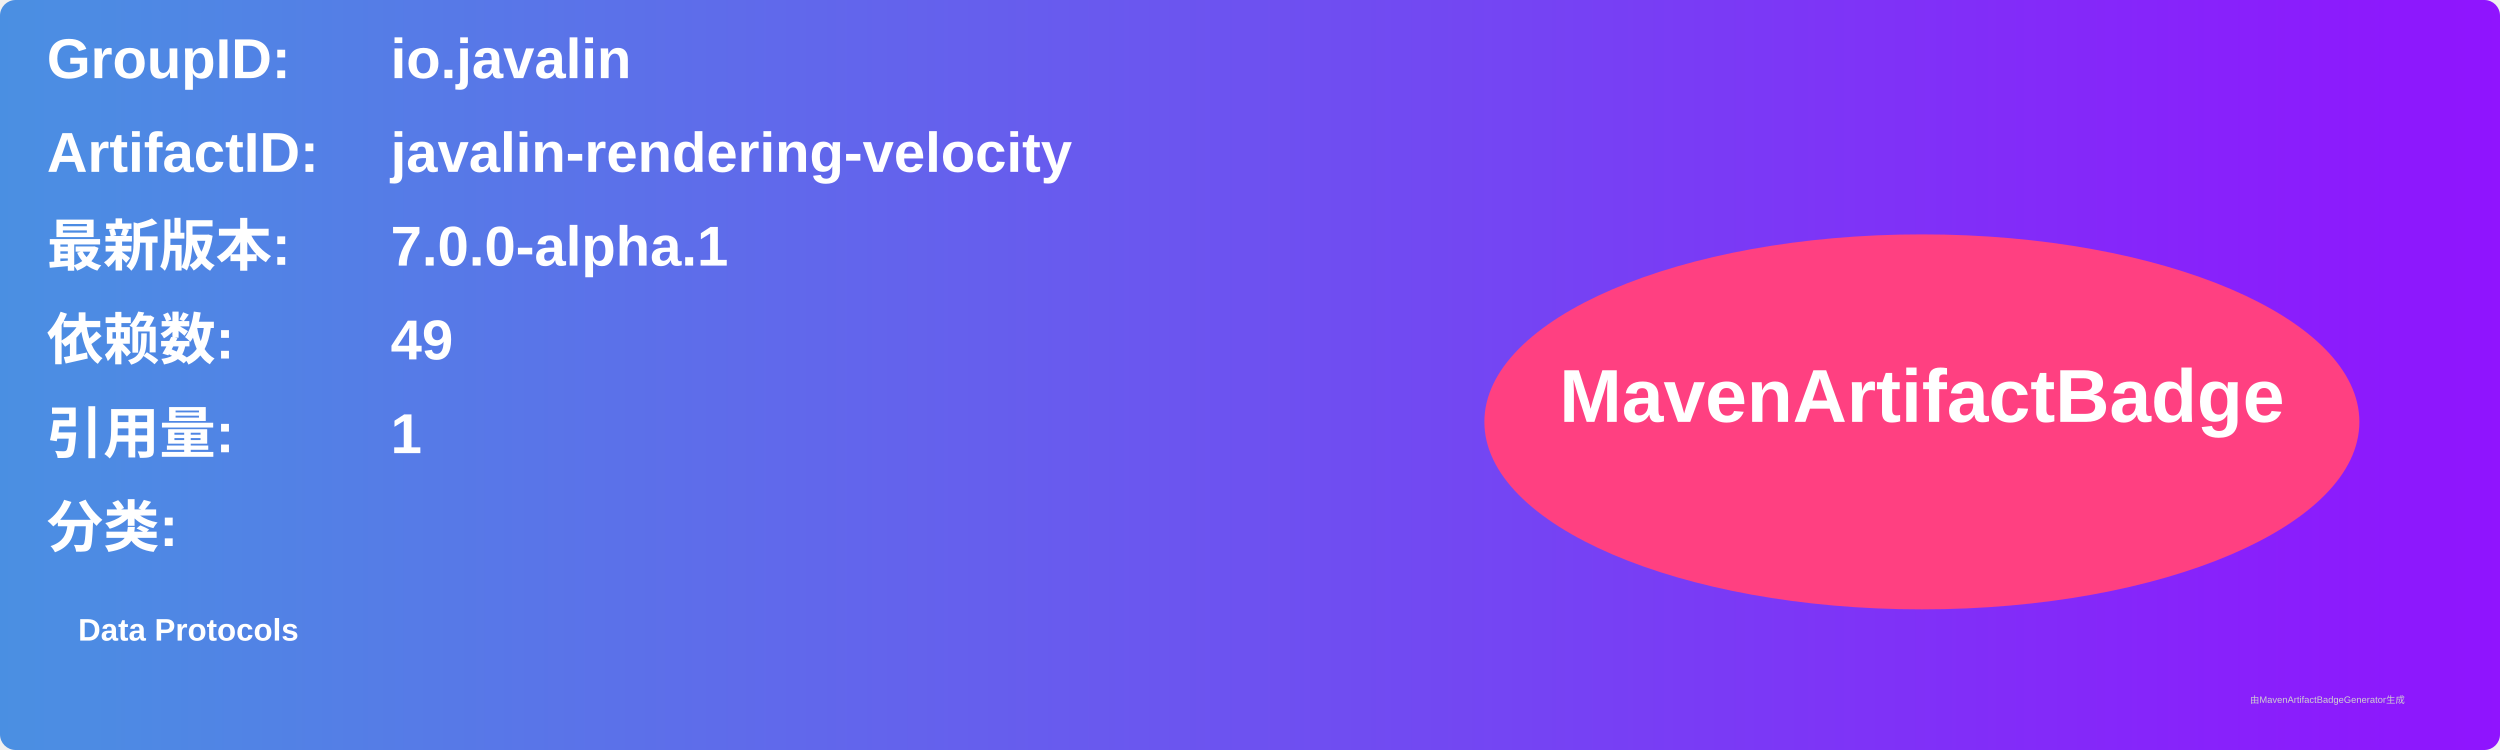
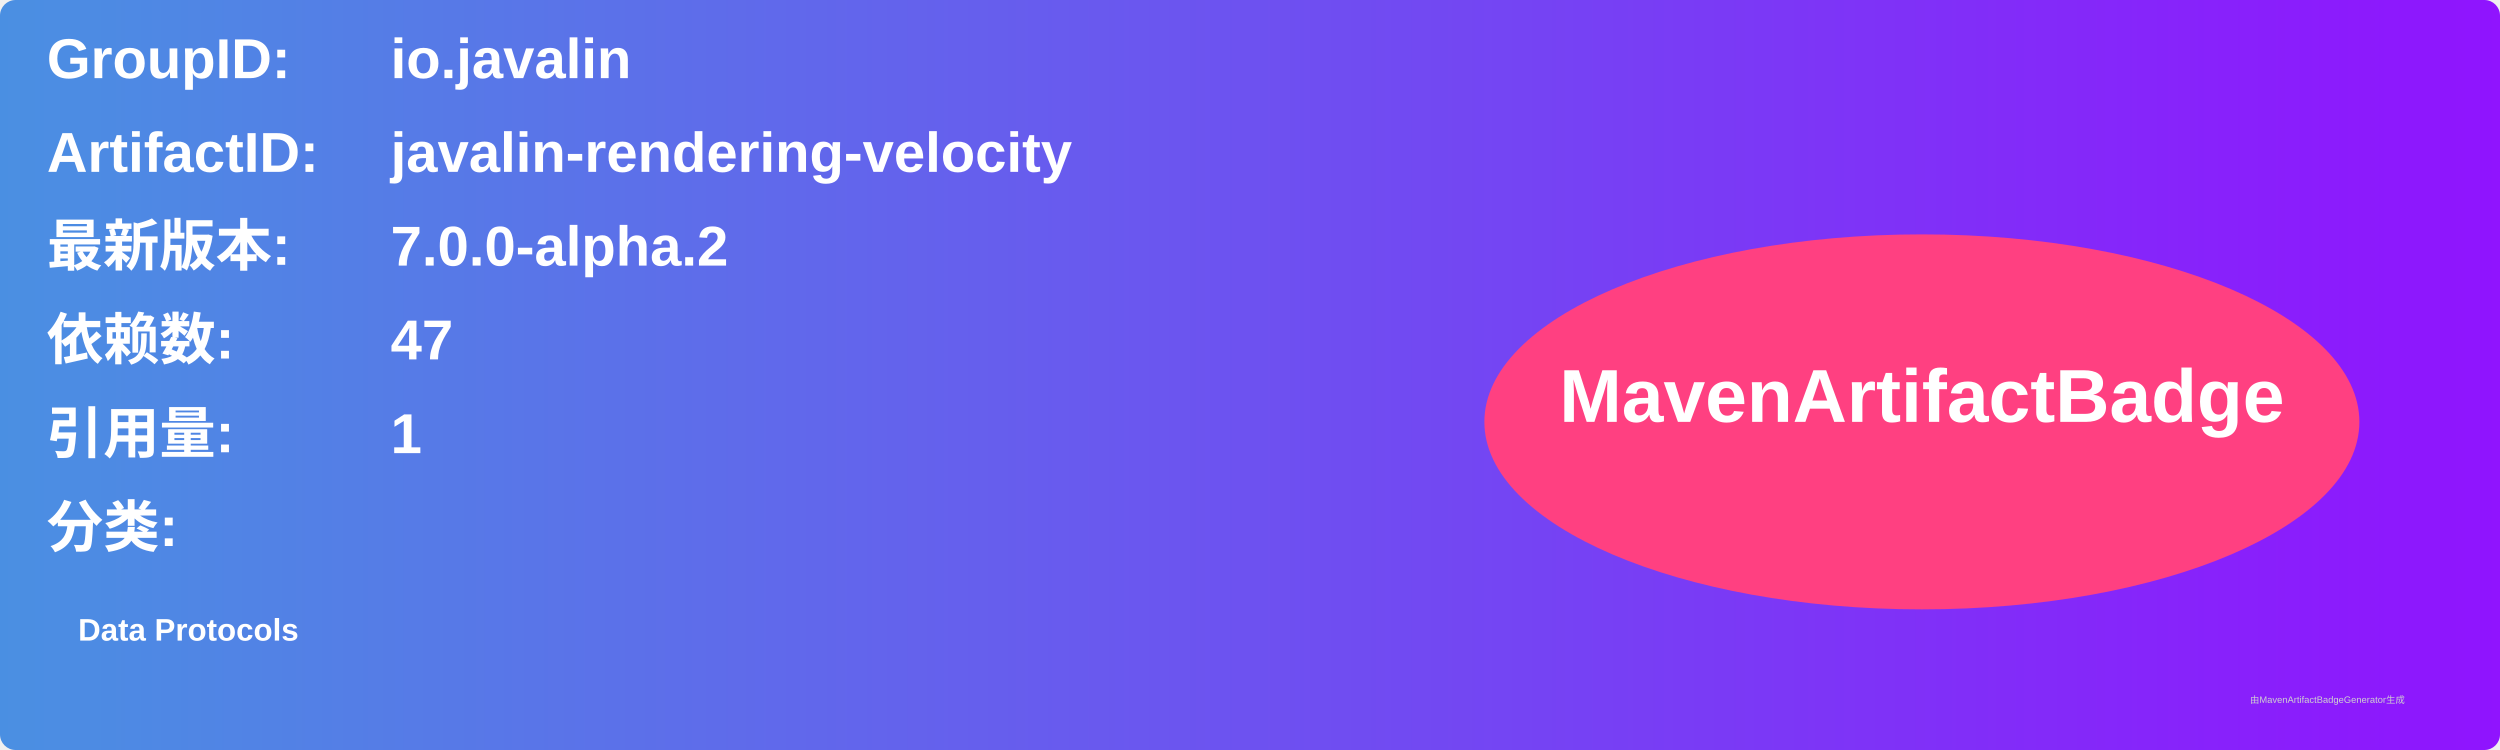
<svg xmlns="http://www.w3.org/2000/svg" width="800" height="240" viewBox="0 0 800 240">
  <linearGradient id="grad" x1="0%" y1="0%" x2="100%" y2="0%">
    <stop offset="0%" stop-color="#4a90e2" />
    <stop offset="100%" stop-color="#9013fe" />
  </linearGradient>
  <rect width="100%" height="100%" rx="5" ry="5" fill="url(#grad)" />
  <g transform="translate(15, 15)">
    <text x="0" y="10" font-family="Arial" font-size="18" fill="white" font-weight="bold" width="260">GroupID:</text>
    <text x="110" y="10" font-family="Arial" font-size="18" fill="white" font-weight="bold" width="460">io.javalin</text>
    <text x="0" y="40" font-family="Arial" font-size="18" fill="white" font-weight="bold" width="260">ArtifactID:</text>
    <text x="110" y="40" font-family="Arial" font-size="18" fill="white" font-weight="bold" width="460">javalin-rendering-velocity</text>
    <text x="0" y="70" font-family="Arial" font-size="18" fill="white" font-weight="bold">最新版本:</text>
    <text x="110" y="70" font-family="Arial" font-size="18" fill="white" font-weight="bold">
-       <tspan font-weight="bold">7.0.0-alpha.1</tspan>
+       <tspan font-weight="bold">7.0.0-alpha.2</tspan>
    </text>
    <text x="0" y="100" font-family="Arial" font-size="18" fill="white" font-weight="bold">依赖数: </text>
    <text x="110" y="100" font-family="Arial" font-size="18" fill="white">
-       <tspan font-weight="bold">49</tspan>
+       <tspan font-weight="bold">47</tspan>
    </text>
    <text x="0" y="130" font-family="Arial" font-size="18" fill="white" font-weight="bold">引用量: </text>
    <text x="110" y="130" font-family="Arial" font-size="18" fill="white">
      <tspan font-weight="bold">1</tspan>
    </text>
    <text x="0" y="160" font-family="Arial" font-size="18" fill="white" font-weight="bold">分类:</text>
    <text x="10" y="190" font-family="Arial" font-size="10" fill="white">
      <tspan font-weight="bold">Data Protocols</tspan>
    </text>
    <ellipse cx="600" cy="120" rx="140" ry="60" fill="#ff4081" />
    <text x="600" y="120" text-anchor="middle" font-family="Arial" font-size="24" fill="white" font-weight="bold">MavenArtifactBadge</text>
  </g>
  <text x="720" y="225" font-family="Arial" font-size="3" fill="#d0d0d0">由MavenArtifactBadgeGenerator生成</text>
</svg>
